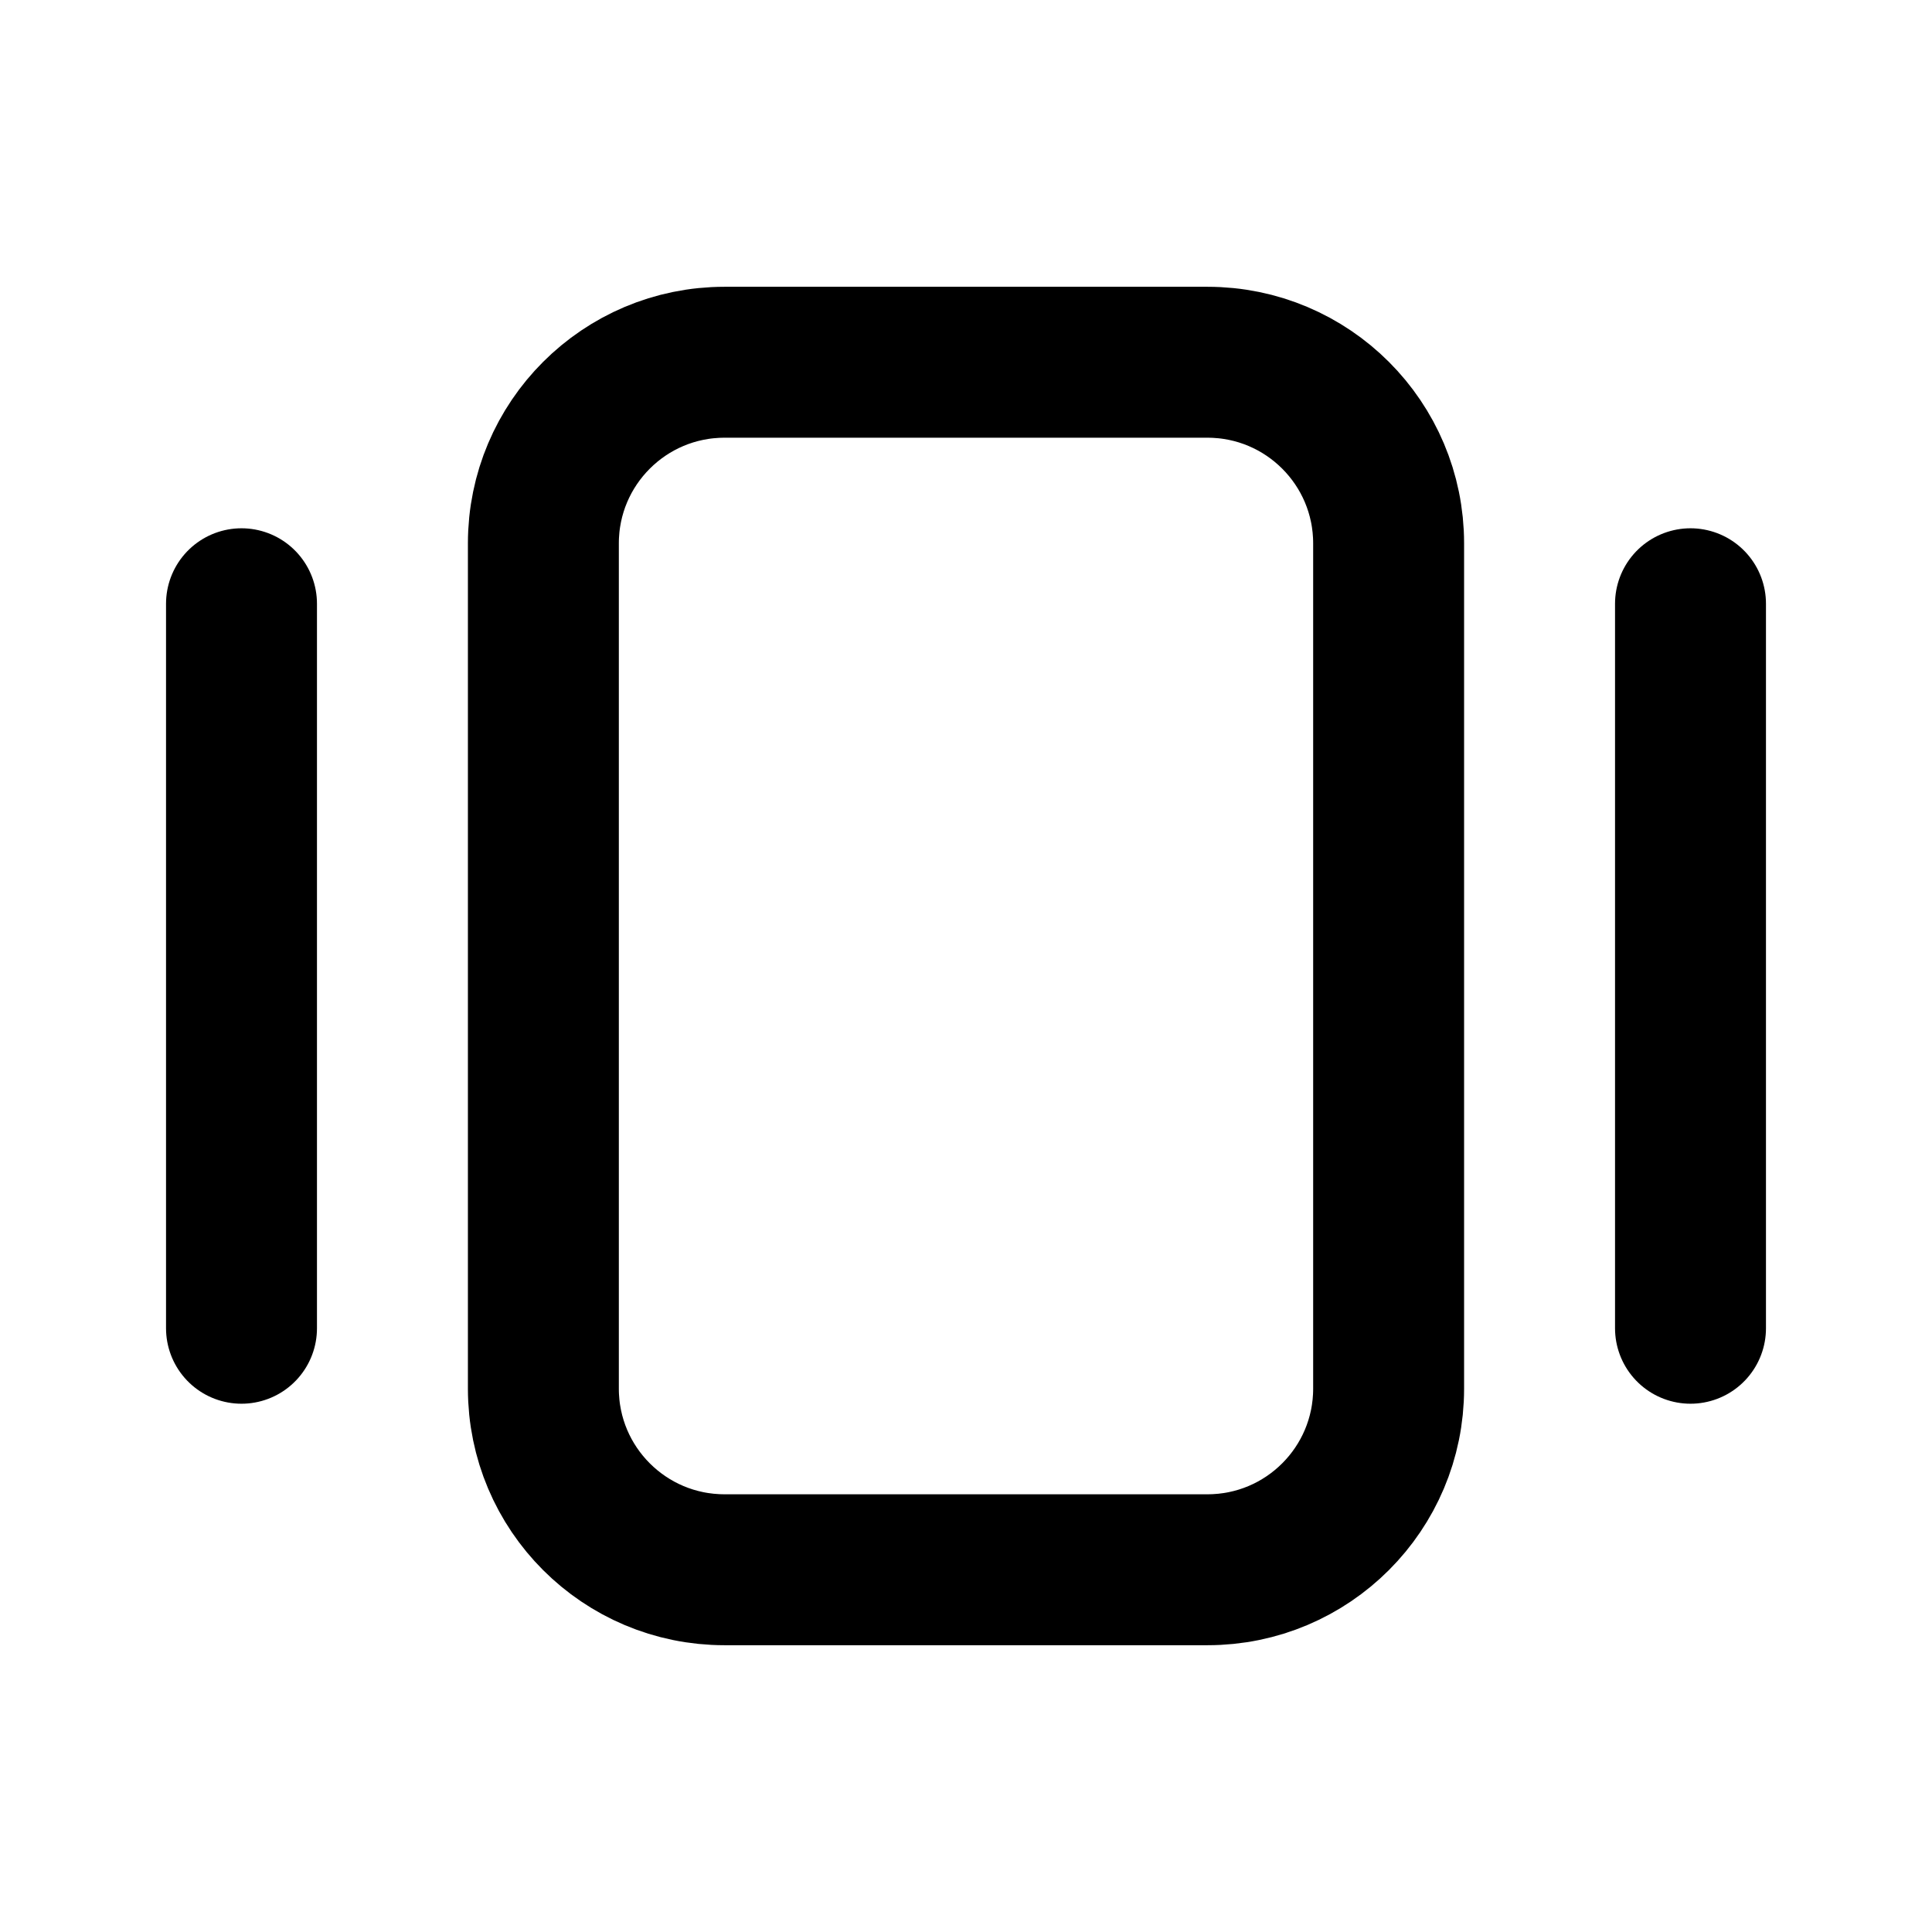
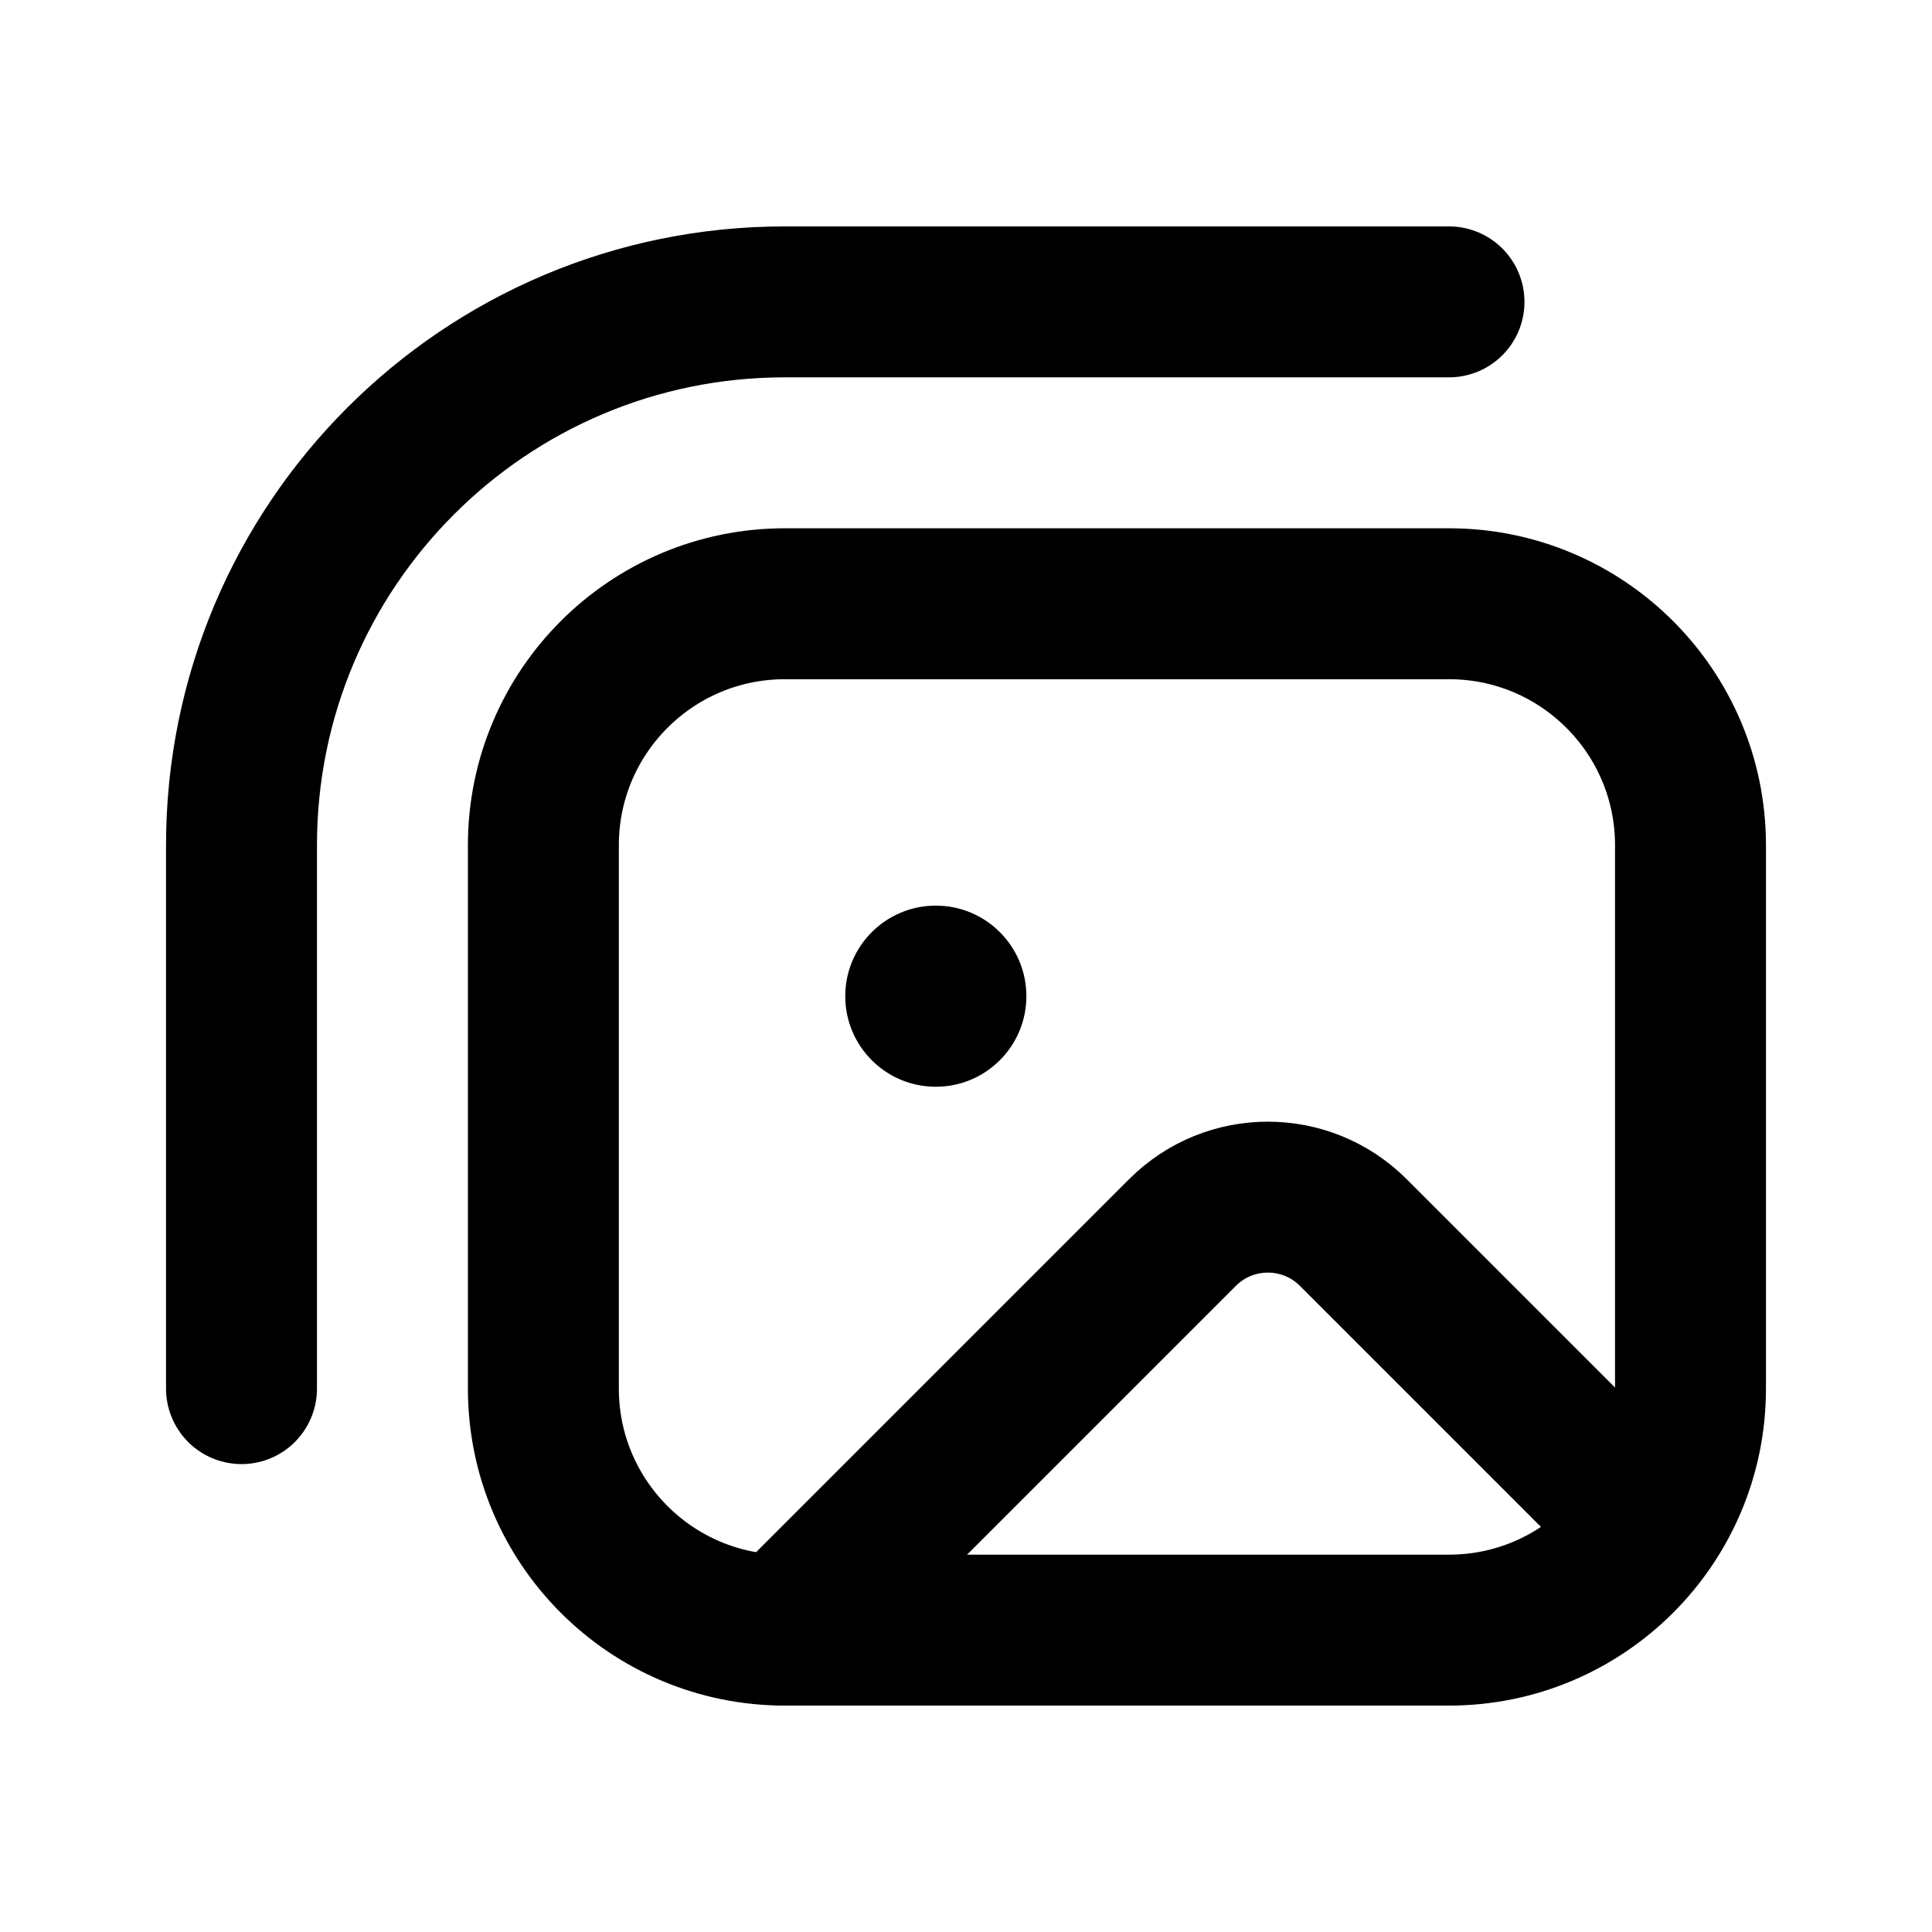
<svg xmlns="http://www.w3.org/2000/svg" data-set="area-pilot" data-keyline="square" width="16" height="16" viewBox="0 0 16 16" fill="none">
-   <rect data-filled="solid" x="4.5" y="3" width="7" height="10" rx="1.5" fill="none" stroke="currentColor" stroke-width="1.25" stroke-linecap="round" stroke-linejoin="round" />
-   <path d="M2 5V11M14 5V11" fill="none" stroke="currentColor" stroke-width="1.25" stroke-linecap="round" stroke-linejoin="round" />
+   <path data-filled="solid" d="M6.5 5H12A2 2 0 0 1 14 7V11.5A2 2 0 0 1 12 13.5H6.5A2 2 0 0 1 4.5 11.5V7A2 2 0 0 1 6.5 5Z" fill="none" stroke="currentColor" stroke-width="1.25" stroke-linecap="round" stroke-linejoin="round" />
+   <path data-filled="cut" d="M6.5 13.5L9.793 10.207A1 1 0 0 1 11.207 10.207L13.64 12.64" fill="none" stroke="currentColor" stroke-width="1.25" stroke-linecap="round" stroke-linejoin="round" />
+   <circle data-filled="hole" cx="7.75" cy="8.25" r="0.75" fill="currentColor" />
+   <path d="M2 11.5V7A4.5 4.5 0 0 1 6.5 2.5H12" fill="none" stroke="currentColor" stroke-width="1.25" stroke-linecap="round" stroke-linejoin="round" />
</svg>
